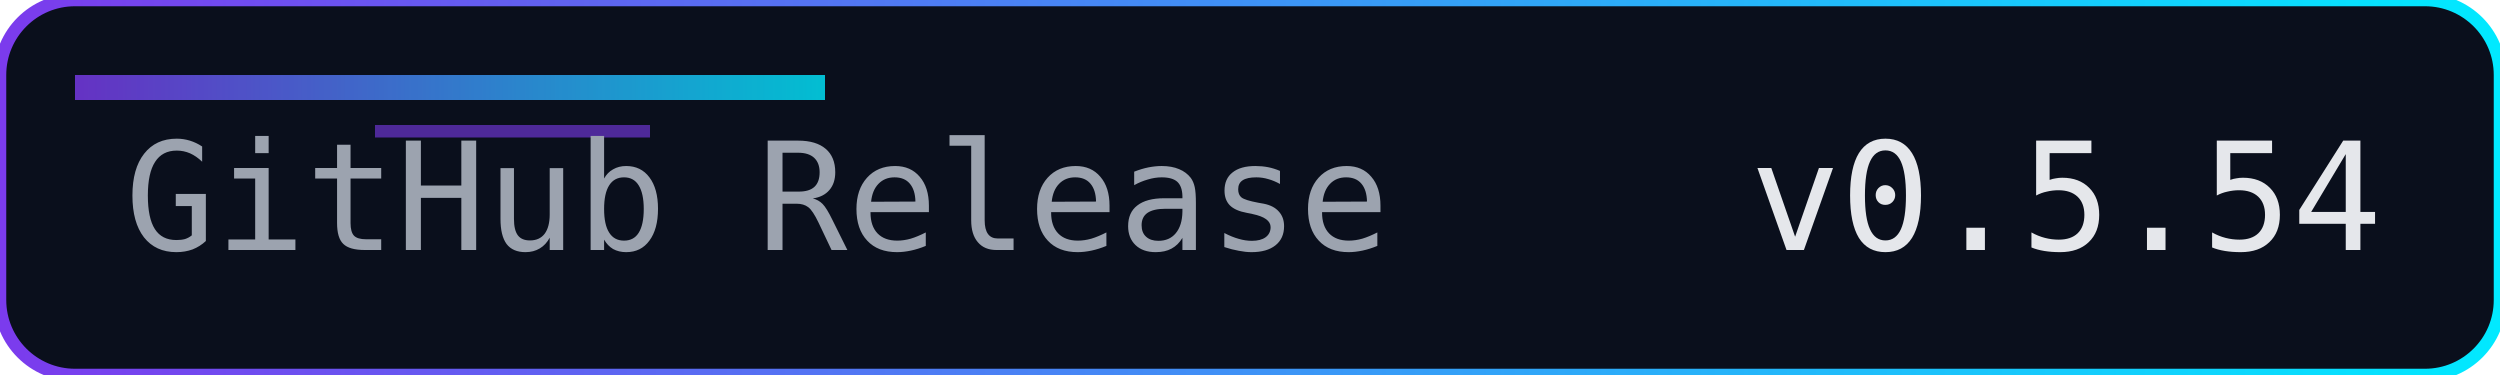
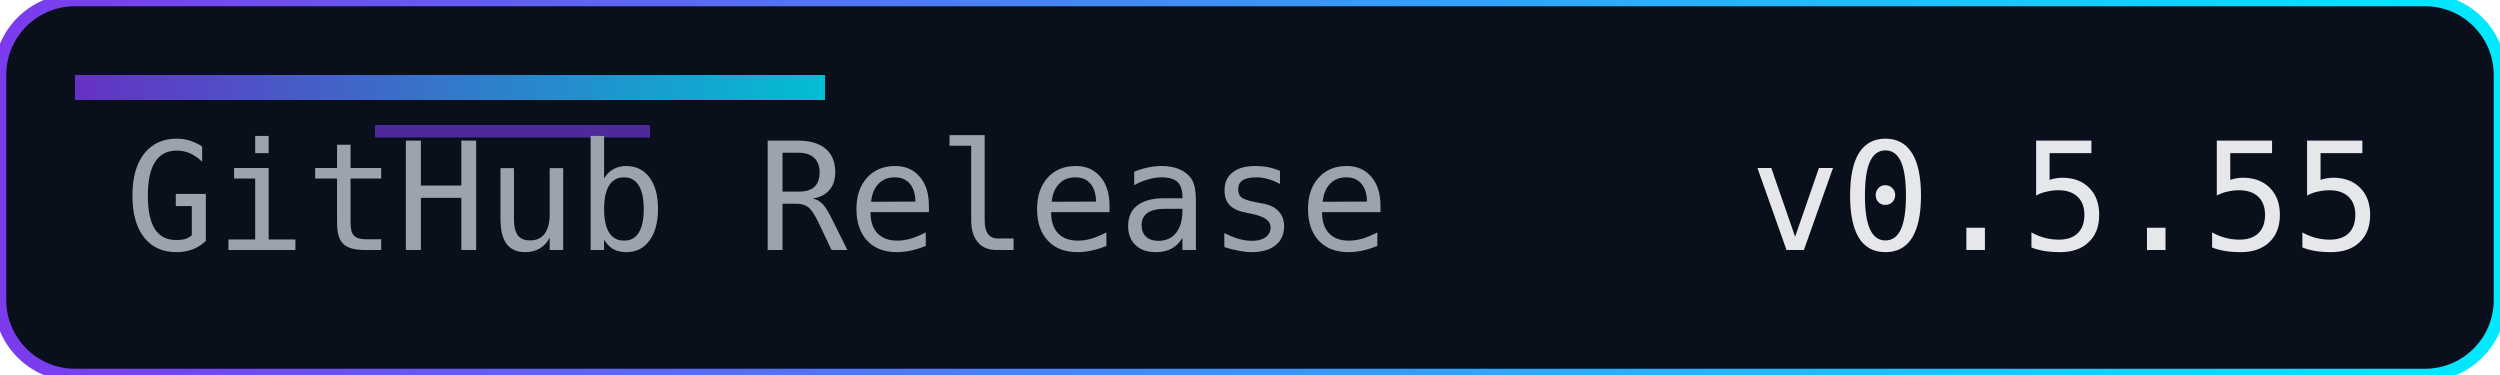
<svg xmlns="http://www.w3.org/2000/svg" width="200" height="30" role="img" aria-label="Release">
  <defs>
    <linearGradient id="accent" x1="0" y1="0" x2="1" y2="0">
      <stop offset="0%" stop-color="#7c3aed" />
      <stop offset="100%" stop-color="#00eaff" />
    </linearGradient>
  </defs>
  <rect width="200" height="30" rx="6" fill="#0a0f1c" />
  <rect width="200" height="30" rx="6" fill="none" stroke="url(#accent)" stroke-width="1" />
  <rect x="6" y="6" width="60" height="2" fill="url(#accent)" opacity="0.8" />
  <rect x="30" y="10" width="22" height="1" fill="#7c3aed" opacity="0.6" />
  <g font-family="Consolas, Menlo, monospace" font-size="12">
    <text x="10" y="20" fill="#9ca3af">GitHub Release</text>
-     <text x="140" y="20" fill="#e5e7eb">v0.5.54</text>
+     <text x="140" y="20" fill="#e5e7eb">v0.5.55</text>
  </g>
</svg>
